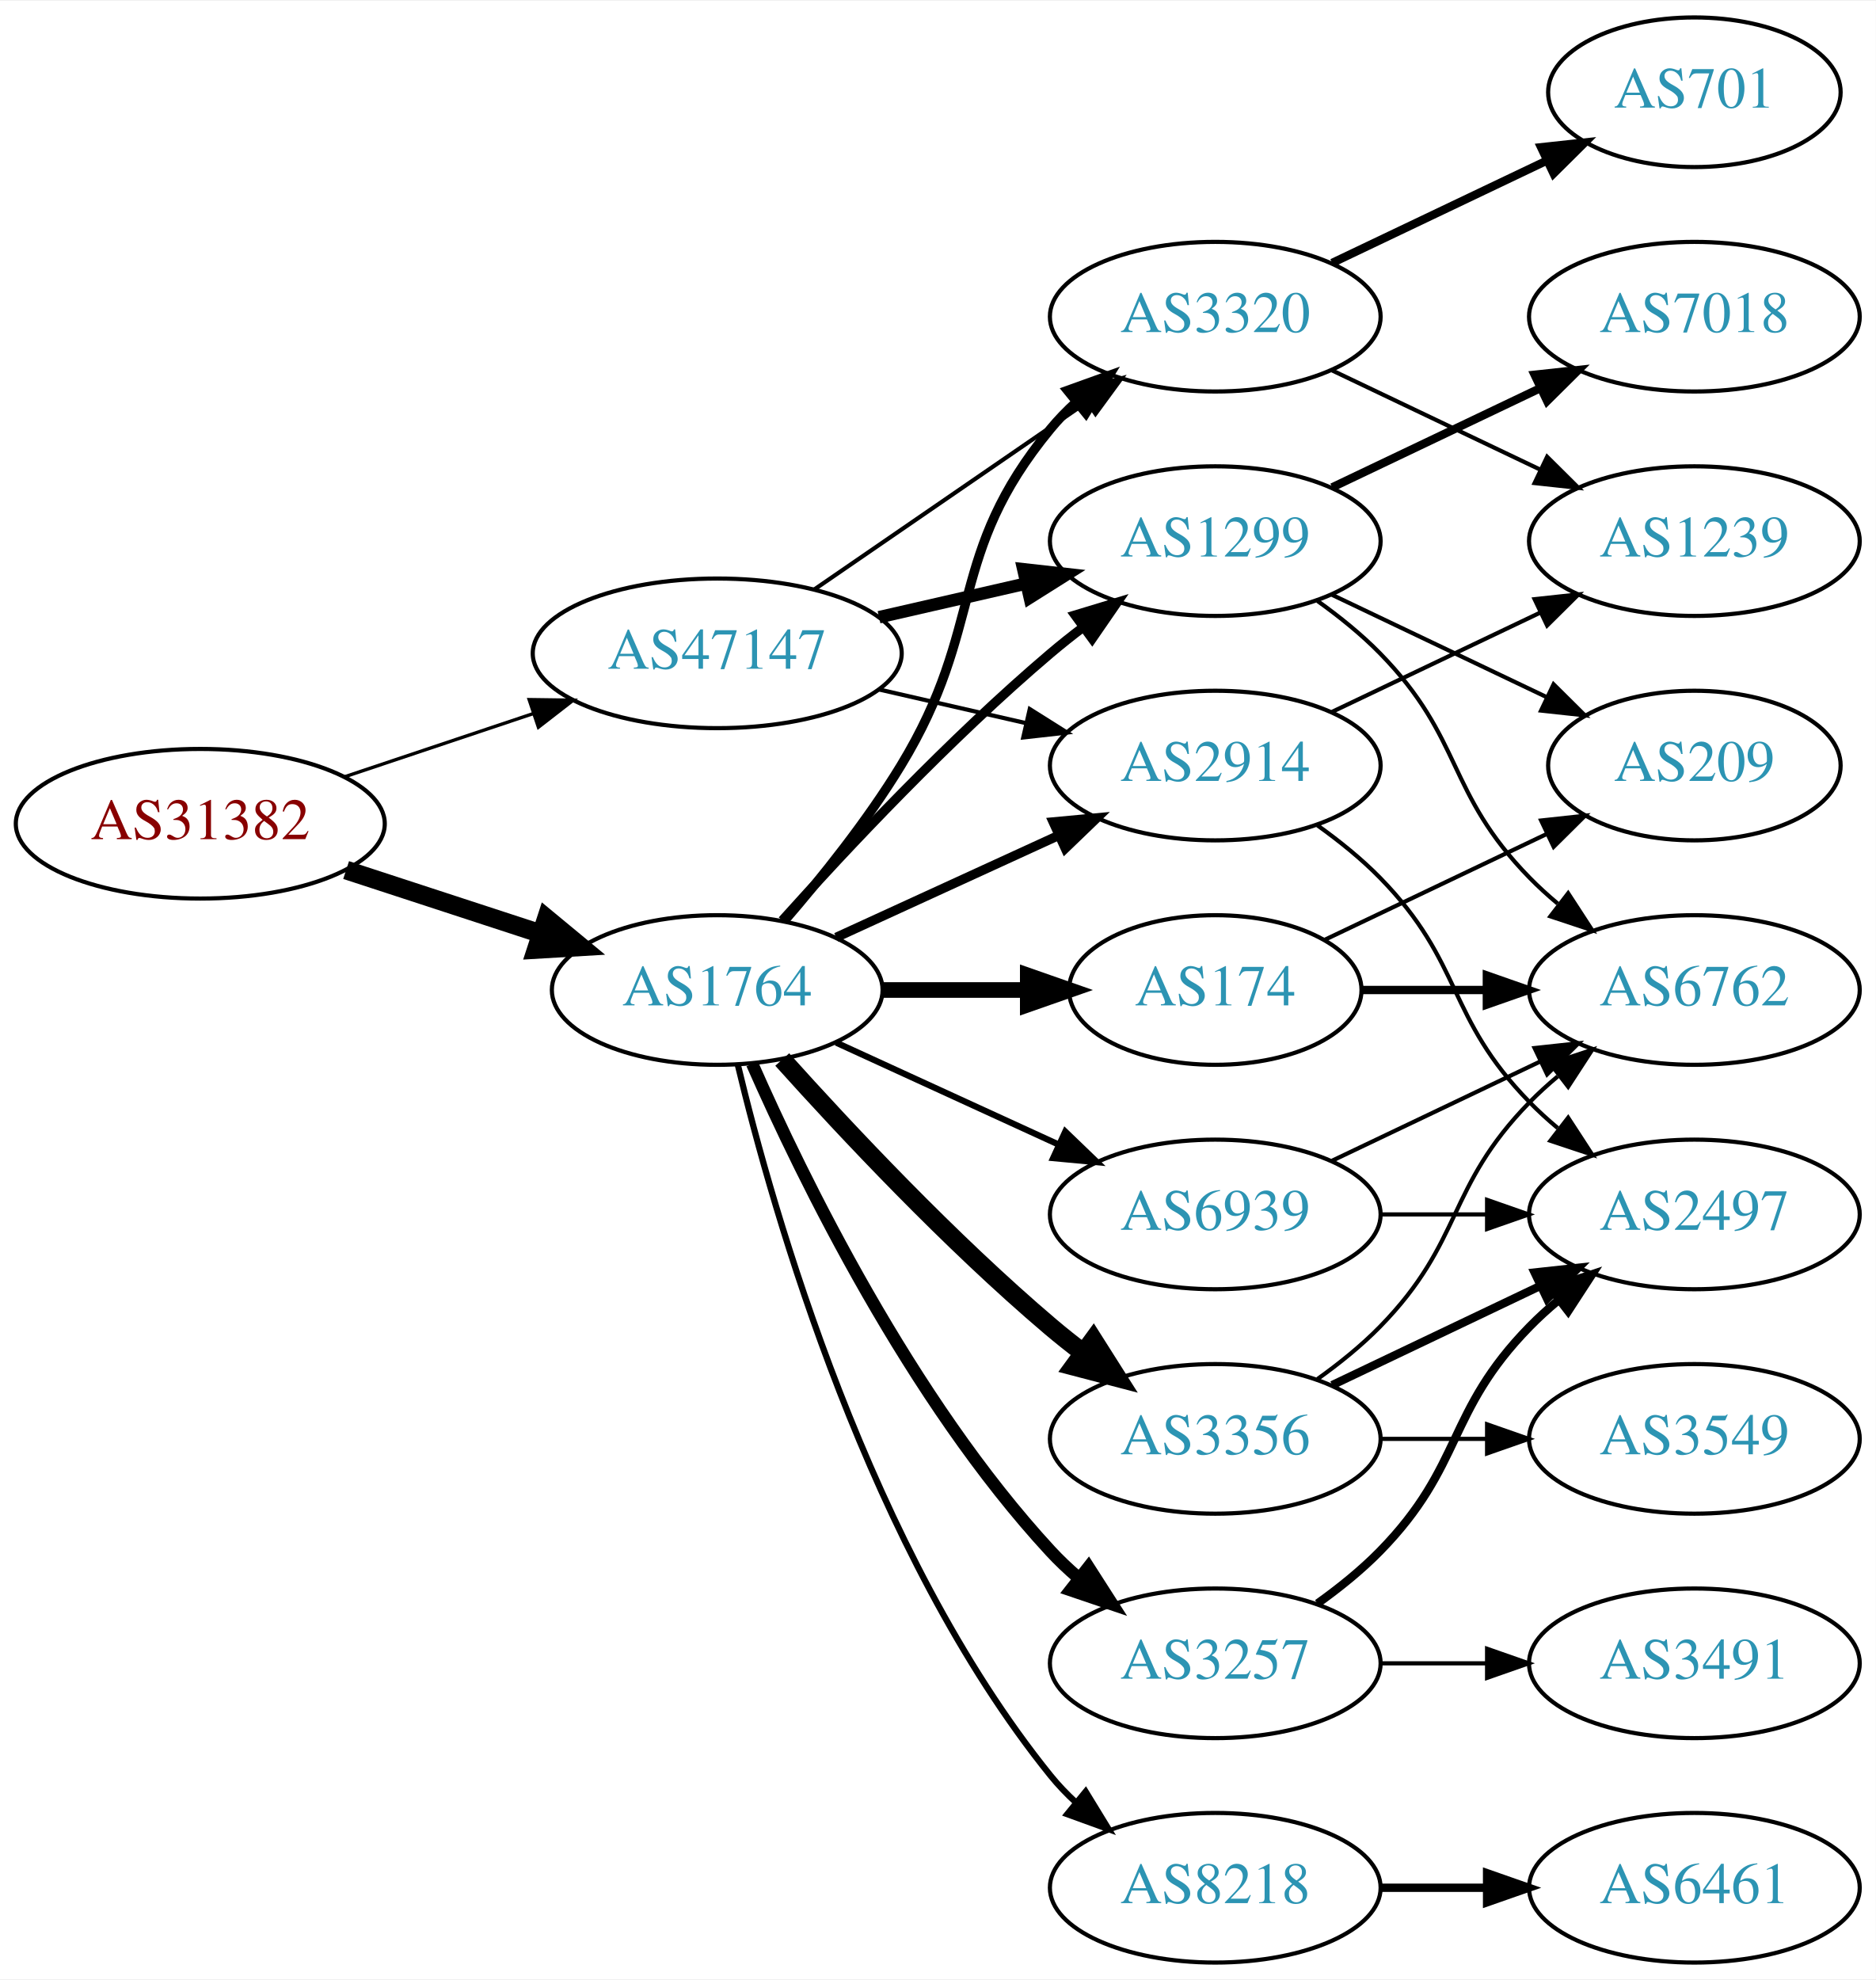
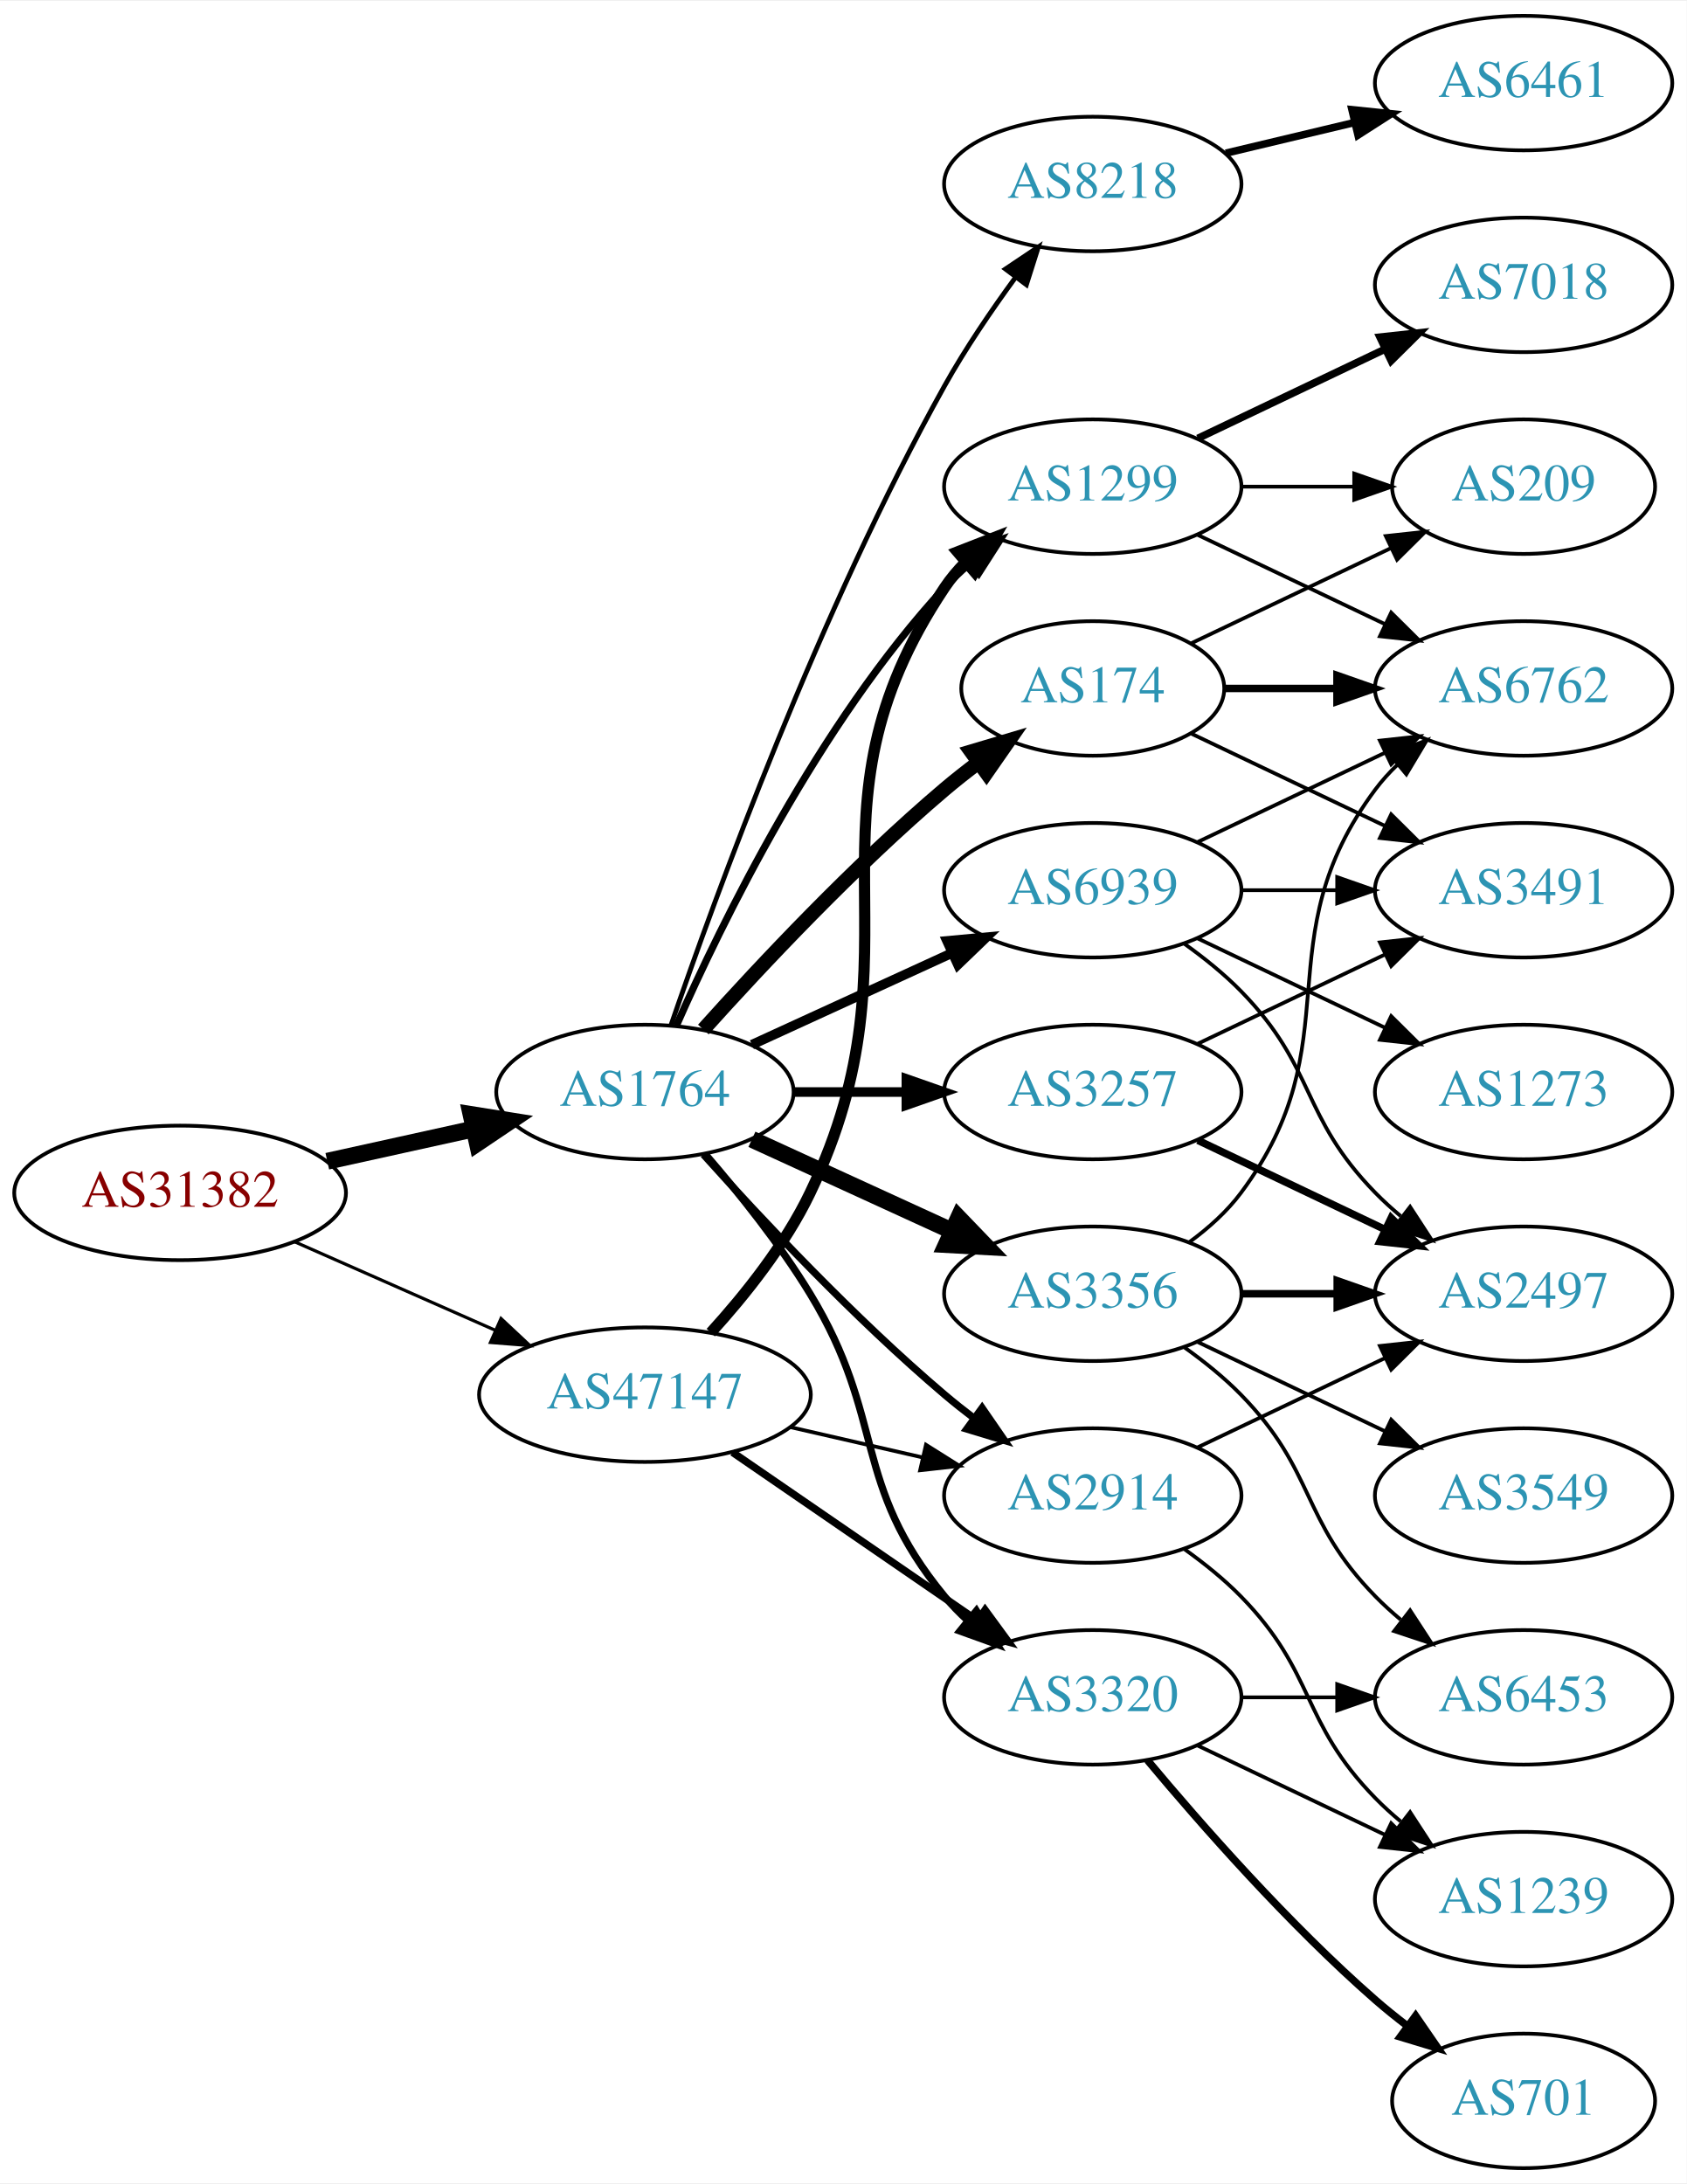
- <svg xmlns="http://www.w3.org/2000/svg" xmlns:xlink="http://www.w3.org/1999/xlink" width="451pt" height="476pt" viewBox="0.00 0.00 451.37 476.00">
-   <g id="graph0" class="graph" transform="scale(1 1) rotate(0) translate(4 472)">
-     <polygon fill="white" stroke="none" points="-4,4 -4,-472 447.37,-472 447.37,4 -4,4" />
+ <svg xmlns="http://www.w3.org/2000/svg" xmlns:xlink="http://www.w3.org/1999/xlink" width="451pt" height="584pt" viewBox="0.00 0.00 451.37 584.00">
+   <g id="graph0" class="graph" transform="scale(1 1) rotate(0) translate(4 580)">
+     <polygon fill="white" stroke="none" points="-4,4 -4,-580 447.37,-580 447.37,4 -4,4" />
    <g id="node1" class="node">
      <g id="a_node1">
        <a xlink:href="/asn/31382" xlink:title="AS31382 ~ Kapsch BusinessCom AG [AT]">
-           <ellipse fill="#ffffff" stroke="black" cx="44.196" cy="-274" rx="44.393" ry="18" />
-           <text text-anchor="middle" x="44.196" y="-270.3" font-family="Times,serif" font-size="14.00" fill="#880000">AS31382</text>
+           <ellipse fill="#ffffff" stroke="black" cx="44.196" cy="-261" rx="44.393" ry="18" />
+           <text text-anchor="middle" x="44.196" y="-257.3" font-family="Times,serif" font-size="14.00" fill="#880000">AS31382</text>
        </a>
      </g>
    </g>
    <g id="node2" class="node">
      <g id="a_node2">
        <a xlink:href="/asn/1764" xlink:title="AS1764 ~ NEXTLAYER-AS [AT]">
-           <ellipse fill="#ffffff" stroke="black" cx="168.588" cy="-234" rx="39.794" ry="18" />
-           <text text-anchor="middle" x="168.588" y="-230.3" font-family="Times,serif" font-size="14.00" fill="#2c94b3">AS1764</text>
+           <ellipse fill="#ffffff" stroke="black" cx="168.588" cy="-288" rx="39.794" ry="18" />
+           <text text-anchor="middle" x="168.588" y="-284.3" font-family="Times,serif" font-size="14.00" fill="#2c94b3">AS1764</text>
        </a>
      </g>
    </g>
    <g id="edge1" class="edge">
-       <path fill="none" stroke="black" stroke-width="4.5" d="M79.289,-262.858C93.795,-258.117 110.846,-252.544 126.077,-247.567" />
-       <polygon fill="black" stroke="black" stroke-width="4.5" points="127.496,-251.245 135.778,-244.396 125.05,-243.76 127.496,-251.245" />
+       <path fill="none" stroke="black" stroke-width="4.5" d="M83.586,-269.469C95.977,-272.202 109.824,-275.257 122.644,-278.085" />
+       <polygon fill="black" stroke="black" stroke-width="4.5" points="122.045,-281.985 132.659,-280.295 123.742,-274.295 122.045,-281.985" />
    </g>
    <g id="node3" class="node">
      <g id="a_node3">
        <a xlink:href="/asn/47147" xlink:title="AS47147 ~ ANEXIA Internetdienstleistungs GmbH [AT]">
-           <ellipse fill="#ffffff" stroke="black" cx="168.588" cy="-315" rx="44.393" ry="18" />
-           <text text-anchor="middle" x="168.588" y="-311.3" font-family="Times,serif" font-size="14.00" fill="#2c94b3">AS47147</text>
+           <ellipse fill="#ffffff" stroke="black" cx="168.588" cy="-207" rx="44.393" ry="18" />
+           <text text-anchor="middle" x="168.588" y="-203.3" font-family="Times,serif" font-size="14.00" fill="#2c94b3">AS47147</text>
        </a>
      </g>
    </g>
    <g id="edge2" class="edge">
-       <path fill="none" stroke="black" stroke-width="0.804" d="M78.964,-285.312C93.01,-290.017 109.488,-295.537 124.399,-300.532" />
-       <polygon fill="black" stroke="black" stroke-width="0.804" points="123.336,-303.867 133.93,-303.725 125.56,-297.23 123.336,-303.867" />
+       <path fill="none" stroke="black" stroke-width="0.844" d="M74.824,-247.928C90.941,-240.817 111.081,-231.931 128.473,-224.258" />
+       <polygon fill="black" stroke="black" stroke-width="0.844" points="130.073,-227.378 137.809,-220.139 127.247,-220.973 130.073,-227.378" />
    </g>
    <g id="node4" class="node">
      <g id="a_node4">
-         <a xlink:href="/asn/2914" xlink:title="AS2914 ~ NTT America, Inc. [US]">
-           <ellipse fill="#ffffff" stroke="black" cx="288.431" cy="-288" rx="39.794" ry="18" />
-           <text text-anchor="middle" x="288.431" y="-284.3" font-family="Times,serif" font-size="14.00" fill="#2c94b3">AS2914</text>
+         <a xlink:href="/asn/3356" xlink:title="AS3356 ~ Level 3 Parent, LLC [US]">
+           <ellipse fill="#ffffff" stroke="black" cx="288.431" cy="-234" rx="39.794" ry="18" />
+           <text text-anchor="middle" x="288.431" y="-230.3" font-family="Times,serif" font-size="14.00" fill="#2c94b3">AS3356</text>
        </a>
      </g>
    </g>
    <g id="edge3" class="edge">
-       <path fill="none" stroke="black" stroke-width="2.25" d="M197.217,-246.661C213.174,-253.973 233.445,-263.261 250.727,-271.181" />
-       <polygon fill="black" stroke="black" stroke-width="2.25" points="249.426,-274.435 259.975,-275.419 252.342,-268.071 249.426,-274.435" />
+       <path fill="none" stroke="black" stroke-width="4.5" d="M197.217,-275.339C213.174,-268.027 233.445,-258.739 250.727,-250.819" />
+       <polygon fill="black" stroke="black" stroke-width="4.5" points="252.524,-254.327 259.975,-246.581 249.244,-247.168 252.524,-254.327" />
    </g>
    <g id="node5" class="node">
      <g id="a_node5">
-         <a xlink:href="/asn/1299" xlink:title="AS1299 ~ Telia Carrier [EU]">
-           <ellipse fill="#ffffff" stroke="black" cx="288.431" cy="-342" rx="39.794" ry="18" />
-           <text text-anchor="middle" x="288.431" y="-338.3" font-family="Times,serif" font-size="14.00" fill="#2c94b3">AS1299</text>
+         <a xlink:href="/asn/3257" xlink:title="AS3257 ~ GTT [DE]">
+           <ellipse fill="#ffffff" stroke="black" cx="288.431" cy="-288" rx="39.794" ry="18" />
+           <text text-anchor="middle" x="288.431" y="-284.3" font-family="Times,serif" font-size="14.00" fill="#2c94b3">AS3257</text>
        </a>
      </g>
    </g>
    <g id="edge4" class="edge">
-       <path fill="none" stroke="black" stroke-width="2.25" d="M184.234,-250.725C199.535,-267.765 224.632,-294.523 248.784,-315 251.281,-317.117 253.942,-319.232 256.653,-321.293" />
-       <polygon fill="black" stroke="black" stroke-width="2.25" points="254.69,-324.194 264.83,-327.266 258.819,-318.541 254.69,-324.194" />
+       <path fill="none" stroke="black" stroke-width="2.571" d="M208.501,-288C218.054,-288 228.404,-288 238.367,-288" />
+       <polygon fill="black" stroke="black" stroke-width="2.571" points="238.559,-291.5 248.559,-288 238.559,-284.5 238.559,-291.5" />
    </g>
    <g id="node6" class="node">
      <g id="a_node6">
-         <a xlink:href="/asn/8218" xlink:title="AS8218 ~ legacy Neotelecoms [FR]">
-           <ellipse fill="#ffffff" stroke="black" cx="288.431" cy="-18" rx="39.794" ry="18" />
-           <text text-anchor="middle" x="288.431" y="-14.3" font-family="Times,serif" font-size="14.00" fill="#2c94b3">AS8218</text>
+         <a xlink:href="/asn/174" xlink:title="AS174 ~ Cogent Communications [US]">
+           <ellipse fill="#ffffff" stroke="black" cx="288.431" cy="-396" rx="35.194" ry="18" />
+           <text text-anchor="middle" x="288.431" y="-392.3" font-family="Times,serif" font-size="14.00" fill="#2c94b3">AS174</text>
        </a>
      </g>
    </g>
    <g id="edge5" class="edge">
-       <path fill="none" stroke="black" stroke-width="1.5" d="M173.515,-216.118C182.073,-180.391 205.222,-98.992 248.784,-45 250.615,-42.731 252.685,-40.57 254.892,-38.532" />
-       <polygon fill="black" stroke="black" stroke-width="1.5" points="257.243,-41.131 262.773,-32.094 252.815,-35.709 257.243,-41.131" />
+       <path fill="none" stroke="black" stroke-width="3.857" d="M184.234,-304.725C199.535,-321.765 224.632,-348.523 248.784,-369 251.637,-371.418 254.702,-373.833 257.813,-376.169" />
+       <polygon fill="black" stroke="black" stroke-width="3.857" points="255.886,-379.095 266.041,-382.116 259.986,-373.422 255.886,-379.095" />
    </g>
    <g id="node7" class="node">
      <g id="a_node7">
-         <a xlink:href="/asn/3320" xlink:title="AS3320 ~ DTAG [DE]">
-           <ellipse fill="#ffffff" stroke="black" cx="288.431" cy="-396" rx="39.794" ry="18" />
-           <text text-anchor="middle" x="288.431" y="-392.3" font-family="Times,serif" font-size="14.00" fill="#2c94b3">AS3320</text>
+         <a xlink:href="/asn/1299" xlink:title="AS1299 ~ Telia Carrier [EU]">
+           <ellipse fill="#ffffff" stroke="black" cx="288.431" cy="-450" rx="39.794" ry="18" />
+           <text text-anchor="middle" x="288.431" y="-446.3" font-family="Times,serif" font-size="14.00" fill="#2c94b3">AS1299</text>
        </a>
      </g>
    </g>
    <g id="edge6" class="edge">
-       <path fill="none" stroke="black" stroke-width="2.25" d="M184.786,-250.677C193.661,-260.949 204.674,-274.666 212.784,-288 233.257,-321.658 223.72,-338.606 248.784,-369 250.639,-371.25 252.727,-373.396 254.945,-375.424" />
-       <polygon fill="black" stroke="black" stroke-width="2.25" points="252.881,-378.256 262.85,-381.844 257.294,-372.823 252.881,-378.256" />
+       <path fill="none" stroke="black" stroke-width="1.929" d="M177.004,-305.761C189.072,-333.183 215.044,-386.473 248.784,-423 250.815,-425.198 253.054,-427.319 255.4,-429.34" />
+       <polygon fill="black" stroke="black" stroke-width="1.929" points="253.612,-432.386 263.644,-435.794 257.927,-426.874 253.612,-432.386" />
    </g>
    <g id="node8" class="node">
      <g id="a_node8">
-         <a xlink:href="/asn/3257" xlink:title="AS3257 ~ GTT [DE]">
-           <ellipse fill="#ffffff" stroke="black" cx="288.431" cy="-72" rx="39.794" ry="18" />
-           <text text-anchor="middle" x="288.431" y="-68.3" font-family="Times,serif" font-size="14.00" fill="#2c94b3">AS3257</text>
+         <a xlink:href="/asn/3320" xlink:title="AS3320 ~ DTAG [DE]">
+           <ellipse fill="#ffffff" stroke="black" cx="288.431" cy="-126" rx="39.794" ry="18" />
+           <text text-anchor="middle" x="288.431" y="-122.3" font-family="Times,serif" font-size="14.00" fill="#2c94b3">AS3320</text>
        </a>
      </g>
    </g>
    <g id="edge7" class="edge">
-       <path fill="none" stroke="black" stroke-width="3" d="M177.004,-216.239C189.072,-188.817 215.044,-135.527 248.784,-99 250.815,-96.802 253.054,-94.681 255.4,-92.66" />
-       <polygon fill="black" stroke="black" stroke-width="3" points="257.927,-95.126 263.644,-86.206 253.612,-89.614 257.927,-95.126" />
+       <path fill="none" stroke="black" stroke-width="1.929" d="M184.786,-271.323C193.661,-261.051 204.674,-247.334 212.784,-234 233.257,-200.342 223.72,-183.394 248.784,-153 250.639,-150.75 252.727,-148.604 254.945,-146.576" />
+       <polygon fill="black" stroke="black" stroke-width="1.929" points="257.294,-149.177 262.85,-140.156 252.881,-143.744 257.294,-149.177" />
    </g>
    <g id="node9" class="node">
      <g id="a_node9">
-         <a xlink:href="/asn/3356" xlink:title="AS3356 ~ Level 3 Parent, LLC [US]">
-           <ellipse fill="#ffffff" stroke="black" cx="288.431" cy="-126" rx="39.794" ry="18" />
-           <text text-anchor="middle" x="288.431" y="-122.3" font-family="Times,serif" font-size="14.00" fill="#2c94b3">AS3356</text>
+         <a xlink:href="/asn/2914" xlink:title="AS2914 ~ NTT America, Inc. [US]">
+           <ellipse fill="#ffffff" stroke="black" cx="288.431" cy="-180" rx="39.794" ry="18" />
+           <text text-anchor="middle" x="288.431" y="-176.3" font-family="Times,serif" font-size="14.00" fill="#2c94b3">AS2914</text>
        </a>
      </g>
    </g>
    <g id="edge8" class="edge">
-       <path fill="none" stroke="black" stroke-width="4.5" d="M184.234,-217.275C199.535,-200.235 224.632,-173.477 248.784,-153 251.281,-150.883 253.942,-148.768 256.653,-146.707" />
-       <polygon fill="black" stroke="black" stroke-width="4.5" points="259.077,-149.812 264.83,-140.734 254.432,-143.453 259.077,-149.812" />
+       <path fill="none" stroke="black" stroke-width="1.929" d="M184.234,-271.275C199.535,-254.235 224.632,-227.477 248.784,-207 251.281,-204.883 253.942,-202.768 256.653,-200.707" />
+       <polygon fill="black" stroke="black" stroke-width="1.929" points="258.819,-203.459 264.83,-194.734 254.69,-197.806 258.819,-203.459" />
    </g>
    <g id="node10" class="node">
      <g id="a_node10">
-         <a xlink:href="/asn/174" xlink:title="AS174 ~ Cogent Communications [US]">
-           <ellipse fill="#ffffff" stroke="black" cx="288.431" cy="-234" rx="35.194" ry="18" />
-           <text text-anchor="middle" x="288.431" y="-230.3" font-family="Times,serif" font-size="14.00" fill="#2c94b3">AS174</text>
+         <a xlink:href="/asn/8218" xlink:title="AS8218 ~ legacy Neotelecoms [FR]">
+           <ellipse fill="#ffffff" stroke="black" cx="288.431" cy="-531" rx="39.794" ry="18" />
+           <text text-anchor="middle" x="288.431" y="-527.3" font-family="Times,serif" font-size="14.00" fill="#2c94b3">AS8218</text>
        </a>
      </g>
    </g>
    <g id="edge9" class="edge">
-       <path fill="none" stroke="black" stroke-width="3.75" d="M208.501,-234C219.588,-234 231.747,-234 243.13,-234" />
-       <polygon fill="black" stroke="black" stroke-width="3.75" points="243.311,-237.5 253.311,-234 243.311,-230.5 243.311,-237.5" />
+       <path fill="none" stroke="black" stroke-width="1.286" d="M175.537,-305.811C187.303,-340.066 215.325,-417.041 248.784,-477 254.319,-486.918 261.317,-497.199 267.832,-506.096" />
+       <polygon fill="black" stroke="black" stroke-width="1.286" points="265.068,-508.244 273.868,-514.144 270.668,-504.044 265.068,-508.244" />
    </g>
    <g id="node11" class="node">
      <g id="a_node11">
        <a xlink:href="/asn/6939" xlink:title="AS6939 ~ Hurricane Electric LLC [US]">
-           <ellipse fill="#ffffff" stroke="black" cx="288.431" cy="-180" rx="39.794" ry="18" />
-           <text text-anchor="middle" x="288.431" y="-176.3" font-family="Times,serif" font-size="14.00" fill="#2c94b3">AS6939</text>
+           <ellipse fill="#ffffff" stroke="black" cx="288.431" cy="-342" rx="39.794" ry="18" />
+           <text text-anchor="middle" x="288.431" y="-338.3" font-family="Times,serif" font-size="14.00" fill="#2c94b3">AS6939</text>
        </a>
      </g>
    </g>
    <g id="edge10" class="edge">
-       <path fill="none" stroke="black" stroke-width="1.5" d="M197.217,-221.339C213.174,-214.027 233.445,-204.739 250.727,-196.819" />
-       <polygon fill="black" stroke="black" stroke-width="1.5" points="252.342,-199.929 259.975,-192.581 249.426,-193.565 252.342,-199.929" />
-     </g>
-     <g id="edge30" class="edge">
-       <path fill="none" stroke="black" d="M207.523,-306.308C218.764,-303.733 231.176,-300.889 242.799,-298.226" />
-       <polygon fill="black" stroke="black" points="243.795,-301.588 252.761,-295.943 242.232,-294.765 243.795,-301.588" />
-     </g>
-     <g id="edge28" class="edge">
-       <path fill="none" stroke="black" stroke-width="3" d="M207.523,-323.692C218.764,-326.267 231.176,-329.111 242.799,-331.774" />
-       <polygon fill="black" stroke="black" stroke-width="3" points="242.232,-335.235 252.761,-334.057 243.795,-328.412 242.232,-335.235" />
-     </g>
-     <g id="edge29" class="edge">
-       <path fill="none" stroke="black" d="M192.031,-330.426C210.612,-343.198 237.173,-361.455 257.553,-375.463" />
-       <polygon fill="black" stroke="black" points="255.643,-378.398 265.867,-381.178 259.609,-372.629 255.643,-378.398" />
+       <path fill="none" stroke="black" stroke-width="2.571" d="M197.217,-300.661C213.174,-307.973 233.445,-317.261 250.727,-325.181" />
+       <polygon fill="black" stroke="black" stroke-width="2.571" points="249.426,-328.435 259.975,-329.419 252.342,-322.071 249.426,-328.435" />
+     </g>
+     <g id="edge35" class="edge">
+       <path fill="none" stroke="black" stroke-width="3" d="M186.208,-223.606C195.347,-233.641 206.146,-247.141 212.784,-261 244.645,-327.52 207.76,-361.706 248.784,-423 250.406,-425.423 252.325,-427.695 254.427,-429.81" />
+       <polygon fill="black" stroke="black" stroke-width="3" points="252.24,-432.546 262.112,-436.393 256.794,-427.229 252.24,-432.546" />
+     </g>
+     <g id="edge34" class="edge">
+       <path fill="none" stroke="black" stroke-width="2" d="M192.031,-191.574C210.612,-178.802 237.173,-160.545 257.553,-146.537" />
+       <polygon fill="black" stroke="black" stroke-width="2" points="259.609,-149.371 265.867,-140.822 255.643,-143.602 259.609,-149.371" />
+     </g>
+     <g id="edge33" class="edge">
+       <path fill="none" stroke="black" d="M207.523,-198.308C218.764,-195.733 231.176,-192.889 242.799,-190.226" />
+       <polygon fill="black" stroke="black" points="243.795,-193.588 252.761,-187.943 242.232,-186.765 243.795,-193.588" />
    </g>
    <g id="node12" class="node">
      <g id="a_node12">
        <a xlink:href="/asn/2497" xlink:title="AS2497 ~ Internet Initiative Japan Inc. [JP]">
+           <ellipse fill="#ffffff" stroke="black" cx="403.724" cy="-234" rx="39.794" ry="18" />
+           <text text-anchor="middle" x="403.724" y="-230.3" font-family="Times,serif" font-size="14.00" fill="#2c94b3">AS2497</text>
+         </a>
+       </g>
+     </g>
+     <g id="edge27" class="edge">
+       <path fill="none" stroke="black" stroke-width="2" d="M328.103,-234C336.306,-234 345.07,-234 353.602,-234" />
+       <polygon fill="black" stroke="black" stroke-width="2" points="353.841,-237.5 363.841,-234 353.841,-230.5 353.841,-237.5" />
+     </g>
+     <g id="node14" class="node">
+       <g id="a_node14">
+         <a xlink:href="/asn/6762" xlink:title="AS6762 ~ TELECOM ITALIA SPARKLE S.p.A. [IT]">
+           <ellipse fill="#ffffff" stroke="black" cx="403.724" cy="-396" rx="39.794" ry="18" />
+           <text text-anchor="middle" x="403.724" y="-392.3" font-family="Times,serif" font-size="14.00" fill="#2c94b3">AS6762</text>
+         </a>
+       </g>
+     </g>
+     <g id="edge25" class="edge">
+       <path fill="none" stroke="black" d="M314.362,-247.882C319.438,-251.611 324.356,-256.016 328.077,-261 358.349,-301.542 333.806,-328.458 364.077,-369 365.822,-371.336 367.829,-373.545 369.992,-375.617" />
+       <polygon fill="black" stroke="black" points="367.87,-378.405 377.793,-382.118 372.352,-373.027 367.87,-378.405" />
+     </g>
+     <g id="node19" class="node">
+       <g id="a_node19">
+         <a xlink:href="/asn/6453" xlink:title="AS6453 ~ TATA COMMUNICATIONS (AMERICA) INC [US]">
+           <ellipse fill="#ffffff" stroke="black" cx="403.724" cy="-126" rx="39.794" ry="18" />
+           <text text-anchor="middle" x="403.724" y="-122.3" font-family="Times,serif" font-size="14.00" fill="#2c94b3">AS6453</text>
+         </a>
+       </g>
+     </g>
+     <g id="edge24" class="edge">
+       <path fill="none" stroke="black" d="M313.025,-219.611C318.281,-215.852 323.613,-211.563 328.077,-207 348.25,-186.383 343.905,-173.617 364.077,-153 366.17,-150.861 368.453,-148.782 370.83,-146.79" />
+       <polygon fill="black" stroke="black" points="373.349,-149.268 379.13,-140.389 369.074,-143.725 373.349,-149.268" />
+     </g>
+     <g id="node20" class="node">
+       <g id="a_node20">
+         <a xlink:href="/asn/3549" xlink:title="AS3549 ~ Level 3 Parent, LLC [US]">
          <ellipse fill="#ffffff" stroke="black" cx="403.724" cy="-180" rx="39.794" ry="18" />
-           <text text-anchor="middle" x="403.724" y="-176.3" font-family="Times,serif" font-size="14.00" fill="#2c94b3">AS2497</text>
-         </a>
-       </g>
+           <text text-anchor="middle" x="403.724" y="-176.3" font-family="Times,serif" font-size="14.00" fill="#2c94b3">AS3549</text>
+         </a>
+       </g>
+     </g>
+     <g id="edge26" class="edge">
+       <path fill="none" stroke="black" d="M316.567,-221.066C331.561,-213.919 350.382,-204.948 366.605,-197.215" />
+       <polygon fill="black" stroke="black" points="368.288,-200.291 375.809,-192.829 365.276,-193.972 368.288,-200.291" />
    </g>
    <g id="edge11" class="edge">
-       <path fill="none" stroke="black" d="M313.025,-273.611C318.281,-269.852 323.613,-265.563 328.077,-261 348.25,-240.383 343.905,-227.617 364.077,-207 366.17,-204.861 368.453,-202.782 370.83,-200.79" />
-       <polygon fill="black" stroke="black" points="373.349,-203.268 379.13,-194.389 369.074,-197.725 373.349,-203.268" />
+       <path fill="none" stroke="black" stroke-width="2" d="M316.567,-275.066C331.561,-267.919 350.382,-258.948 366.605,-251.215" />
+       <polygon fill="black" stroke="black" stroke-width="2" points="368.288,-254.291 375.809,-246.829 365.276,-247.972 368.288,-254.291" />
    </g>
    <g id="node13" class="node">
      <g id="a_node13">
-         <a xlink:href="/asn/1239" xlink:title="AS1239 ~ Sprint [US]">
+         <a xlink:href="/asn/3491" xlink:title="AS3491 ~ PCCW Global, Inc. [US]">
          <ellipse fill="#ffffff" stroke="black" cx="403.724" cy="-342" rx="39.794" ry="18" />
-           <text text-anchor="middle" x="403.724" y="-338.3" font-family="Times,serif" font-size="14.00" fill="#2c94b3">AS1239</text>
+           <text text-anchor="middle" x="403.724" y="-338.3" font-family="Times,serif" font-size="14.00" fill="#2c94b3">AS3491</text>
        </a>
      </g>
    </g>
    <g id="edge12" class="edge">
      <path fill="none" stroke="black" d="M316.567,-300.934C331.561,-308.081 350.382,-317.052 366.605,-324.785" />
      <polygon fill="black" stroke="black" points="365.276,-328.028 375.809,-329.171 368.288,-321.709 365.276,-328.028" />
    </g>
+     <g id="edge13" class="edge">
+       <path fill="none" stroke="black" d="M314.856,-383.881C330.159,-376.587 349.882,-367.186 366.764,-359.14" />
+       <polygon fill="black" stroke="black" points="368.283,-362.293 375.804,-354.831 365.271,-355.974 368.283,-362.293" />
+     </g>
+     <g id="edge14" class="edge">
+       <path fill="none" stroke="black" stroke-width="2" d="M323.73,-396C333.107,-396 343.457,-396 353.492,-396" />
+       <polygon fill="black" stroke="black" stroke-width="2" points="353.781,-399.5 363.781,-396 353.781,-392.5 353.781,-399.5" />
+     </g>
+     <g id="node15" class="node">
+       <g id="a_node15">
+         <a xlink:href="/asn/209" xlink:title="AS209 ~ CenturyLink Communications, LLC [US]">
+           <ellipse fill="#ffffff" stroke="black" cx="403.724" cy="-450" rx="35.194" ry="18" />
+           <text text-anchor="middle" x="403.724" y="-446.3" font-family="Times,serif" font-size="14.00" fill="#2c94b3">AS209</text>
+         </a>
+       </g>
+     </g>
+     <g id="edge15" class="edge">
+       <path fill="none" stroke="black" d="M314.856,-408.119C330.599,-415.622 351.021,-425.356 368.214,-433.551" />
+       <polygon fill="black" stroke="black" points="366.85,-436.779 377.383,-437.922 369.862,-430.46 366.85,-436.779" />
+     </g>
+     <g id="edge16" class="edge">
+       <path fill="none" stroke="black" d="M316.567,-437.066C331.561,-429.919 350.382,-420.948 366.605,-413.215" />
+       <polygon fill="black" stroke="black" points="368.288,-416.291 375.809,-408.829 365.276,-409.972 368.288,-416.291" />
+     </g>
+     <g id="edge18" class="edge">
+       <path fill="none" stroke="black" d="M328.103,-450C337.808,-450 348.299,-450 358.262,-450" />
+       <polygon fill="black" stroke="black" points="358.398,-453.5 368.398,-450 358.398,-446.5 358.398,-453.5" />
+     </g>
    <g id="node16" class="node">
      <g id="a_node16">
-         <a xlink:href="/asn/6762" xlink:title="AS6762 ~ TELECOM ITALIA SPARKLE S.p.A. [IT]">
-           <ellipse fill="#ffffff" stroke="black" cx="403.724" cy="-234" rx="39.794" ry="18" />
-           <text text-anchor="middle" x="403.724" y="-230.3" font-family="Times,serif" font-size="14.00" fill="#2c94b3">AS6762</text>
-         </a>
-       </g>
-     </g>
-     <g id="edge16" class="edge">
+         <a xlink:href="/asn/7018" xlink:title="AS7018 ~ AT&amp;T Services, Inc. [US]">
+           <ellipse fill="#ffffff" stroke="black" cx="403.724" cy="-504" rx="39.794" ry="18" />
+           <text text-anchor="middle" x="403.724" y="-500.3" font-family="Times,serif" font-size="14.00" fill="#2c94b3">AS7018</text>
+         </a>
+       </g>
+     </g>
+     <g id="edge17" class="edge">
+       <path fill="none" stroke="black" stroke-width="2" d="M316.567,-462.934C331.561,-470.081 350.382,-479.052 366.605,-486.785" />
+       <polygon fill="black" stroke="black" stroke-width="2" points="365.276,-490.028 375.809,-491.171 368.288,-483.709 365.276,-490.028" />
+     </g>
+     <g id="node17" class="node">
+       <g id="a_node17">
+         <a xlink:href="/asn/1239" xlink:title="AS1239 ~ Sprint [US]">
+           <ellipse fill="#ffffff" stroke="black" cx="403.724" cy="-72" rx="39.794" ry="18" />
+           <text text-anchor="middle" x="403.724" y="-68.3" font-family="Times,serif" font-size="14.00" fill="#2c94b3">AS1239</text>
+         </a>
+       </g>
+     </g>
+     <g id="edge19" class="edge">
+       <path fill="none" stroke="black" d="M316.567,-113.066C331.561,-105.919 350.382,-96.948 366.605,-89.215" />
+       <polygon fill="black" stroke="black" points="368.288,-92.291 375.809,-84.829 365.276,-85.972 368.288,-92.291" />
+     </g>
+     <g id="node18" class="node">
+       <g id="a_node18">
+         <a xlink:href="/asn/701" xlink:title="AS701 ~ UUNET [US]">
+           <ellipse fill="#ffffff" stroke="black" cx="403.724" cy="-18" rx="35.194" ry="18" />
+           <text text-anchor="middle" x="403.724" y="-14.3" font-family="Times,serif" font-size="14.00" fill="#2c94b3">AS701</text>
+         </a>
+       </g>
+     </g>
+     <g id="edge20" class="edge">
+       <path fill="none" stroke="black" stroke-width="2" d="M303.061,-109.183C317.343,-92.071 340.89,-65.255 364.077,-45 366.747,-42.668 369.62,-40.352 372.55,-38.114" />
+       <polygon fill="black" stroke="black" stroke-width="2" points="374.828,-40.784 380.841,-32.061 370.701,-35.13 374.828,-40.784" />
+     </g>
+     <g id="edge21" class="edge">
+       <path fill="none" stroke="black" d="M328.103,-126C336.306,-126 345.07,-126 353.602,-126" />
+       <polygon fill="black" stroke="black" points="353.841,-129.5 363.841,-126 353.841,-122.5 353.841,-129.5" />
+     </g>
+     <g id="edge22" class="edge">
+       <path fill="none" stroke="black" d="M316.567,-192.934C331.561,-200.081 350.382,-209.052 366.605,-216.785" />
+       <polygon fill="black" stroke="black" points="365.276,-220.028 375.809,-221.171 368.288,-213.709 365.276,-220.028" />
+     </g>
+     <g id="edge23" class="edge">
+       <path fill="none" stroke="black" d="M313.025,-165.611C318.281,-161.852 323.613,-157.563 328.077,-153 348.25,-132.383 343.905,-119.617 364.077,-99 366.17,-96.861 368.453,-94.782 370.83,-92.79" />
+       <polygon fill="black" stroke="black" points="373.349,-95.268 379.13,-86.389 369.074,-89.725 373.349,-95.268" />
+     </g>
+     <g id="node21" class="node">
+       <g id="a_node21">
+         <a xlink:href="/asn/6461" xlink:title="AS6461 ~ Zayo Bandwidth [US]">
+           <ellipse fill="#ffffff" stroke="black" cx="403.724" cy="-558" rx="39.794" ry="18" />
+           <text text-anchor="middle" x="403.724" y="-554.3" font-family="Times,serif" font-size="14.00" fill="#2c94b3">AS6461</text>
+         </a>
+       </g>
+     </g>
+     <g id="edge28" class="edge">
+       <path fill="none" stroke="black" stroke-width="2" d="M324.038,-539.248C334.909,-541.838 347.064,-544.735 358.506,-547.462" />
+       <polygon fill="black" stroke="black" stroke-width="2" points="357.789,-550.889 368.328,-549.803 359.412,-544.08 357.789,-550.889" />
+     </g>
+     <g id="edge32" class="edge">
      <path fill="none" stroke="black" d="M313.025,-327.611C318.281,-323.852 323.613,-319.563 328.077,-315 348.25,-294.383 343.905,-281.617 364.077,-261 366.17,-258.861 368.453,-256.782 370.83,-254.79" />
      <polygon fill="black" stroke="black" points="373.349,-257.268 379.13,-248.389 369.074,-251.725 373.349,-257.268" />
    </g>
-     <g id="node17" class="node">
-       <g id="a_node17">
-         <a xlink:href="/asn/7018" xlink:title="AS7018 ~ AT&amp;T Services, Inc. [US]">
-           <ellipse fill="#ffffff" stroke="black" cx="403.724" cy="-396" rx="39.794" ry="18" />
-           <text text-anchor="middle" x="403.724" y="-392.3" font-family="Times,serif" font-size="14.00" fill="#2c94b3">AS7018</text>
-         </a>
-       </g>
-     </g>
-     <g id="edge17" class="edge">
-       <path fill="none" stroke="black" stroke-width="2" d="M316.567,-354.934C331.561,-362.081 350.382,-371.052 366.605,-378.785" />
-       <polygon fill="black" stroke="black" stroke-width="2" points="365.276,-382.028 375.809,-383.171 368.288,-375.709 365.276,-382.028" />
-     </g>
-     <g id="node18" class="node">
-       <g id="a_node18">
-         <a xlink:href="/asn/209" xlink:title="AS209 ~ CenturyLink Communications, LLC [US]">
-           <ellipse fill="#ffffff" stroke="black" cx="403.724" cy="-288" rx="35.194" ry="18" />
-           <text text-anchor="middle" x="403.724" y="-284.3" font-family="Times,serif" font-size="14.00" fill="#2c94b3">AS209</text>
-         </a>
-       </g>
-     </g>
-     <g id="edge18" class="edge">
-       <path fill="none" stroke="black" d="M316.567,-329.066C331.999,-321.71 351.485,-312.423 368.02,-304.541" />
-       <polygon fill="black" stroke="black" points="369.84,-307.551 377.361,-300.089 366.828,-301.232 369.84,-307.551" />
-     </g>
-     <g id="node14" class="node">
-       <g id="a_node14">
-         <a xlink:href="/asn/6461" xlink:title="AS6461 ~ Zayo Bandwidth [US]">
-           <ellipse fill="#ffffff" stroke="black" cx="403.724" cy="-18" rx="39.794" ry="18" />
-           <text text-anchor="middle" x="403.724" y="-14.3" font-family="Times,serif" font-size="14.00" fill="#2c94b3">AS6461</text>
-         </a>
-       </g>
-     </g>
-     <g id="edge13" class="edge">
-       <path fill="none" stroke="black" stroke-width="2" d="M328.103,-18C336.306,-18 345.07,-18 353.602,-18" />
-       <polygon fill="black" stroke="black" stroke-width="2" points="353.841,-21.5 363.841,-18 353.841,-14.5 353.841,-21.5" />
-     </g>
-     <g id="edge14" class="edge">
-       <path fill="none" stroke="black" d="M316.567,-383.066C331.561,-375.919 350.382,-366.948 366.605,-359.215" />
-       <polygon fill="black" stroke="black" points="368.288,-362.291 375.809,-354.829 365.276,-355.972 368.288,-362.291" />
-     </g>
-     <g id="node15" class="node">
-       <g id="a_node15">
-         <a xlink:href="/asn/701" xlink:title="AS701 ~ UUNET [US]">
-           <ellipse fill="#ffffff" stroke="black" cx="403.724" cy="-450" rx="35.194" ry="18" />
-           <text text-anchor="middle" x="403.724" y="-446.3" font-family="Times,serif" font-size="14.00" fill="#2c94b3">AS701</text>
-         </a>
-       </g>
-     </g>
-     <g id="edge15" class="edge">
-       <path fill="none" stroke="black" stroke-width="2" d="M316.567,-408.934C331.999,-416.29 351.485,-425.577 368.02,-433.459" />
-       <polygon fill="black" stroke="black" stroke-width="2" points="366.828,-436.768 377.361,-437.911 369.84,-430.449 366.828,-436.768" />
-     </g>
-     <g id="edge19" class="edge">
-       <path fill="none" stroke="black" stroke-width="2" d="M313.025,-86.389C318.281,-90.148 323.613,-94.437 328.077,-99 348.25,-119.617 343.905,-132.383 364.077,-153 366.17,-155.139 368.453,-157.218 370.83,-159.21" />
-       <polygon fill="black" stroke="black" stroke-width="2" points="369.074,-162.275 379.13,-165.611 373.349,-156.732 369.074,-162.275" />
-     </g>
-     <g id="node19" class="node">
-       <g id="a_node19">
-         <a xlink:href="/asn/3491" xlink:title="AS3491 ~ PCCW Global, Inc. [US]">
-           <ellipse fill="#ffffff" stroke="black" cx="403.724" cy="-72" rx="39.794" ry="18" />
-           <text text-anchor="middle" x="403.724" y="-68.3" font-family="Times,serif" font-size="14.00" fill="#2c94b3">AS3491</text>
-         </a>
-       </g>
-     </g>
-     <g id="edge20" class="edge">
-       <path fill="none" stroke="black" d="M328.103,-72C336.306,-72 345.07,-72 353.602,-72" />
-       <polygon fill="black" stroke="black" points="353.841,-75.5 363.841,-72 353.841,-68.5 353.841,-75.5" />
-     </g>
-     <g id="edge23" class="edge">
-       <path fill="none" stroke="black" stroke-width="2" d="M316.567,-138.934C331.561,-146.081 350.382,-155.052 366.605,-162.785" />
-       <polygon fill="black" stroke="black" stroke-width="2" points="365.276,-166.028 375.809,-167.171 368.288,-159.709 365.276,-166.028" />
-     </g>
-     <g id="edge21" class="edge">
-       <path fill="none" stroke="black" d="M313.025,-140.389C318.281,-144.148 323.613,-148.437 328.077,-153 348.25,-173.617 343.905,-186.383 364.077,-207 366.17,-209.139 368.453,-211.218 370.83,-213.21" />
-       <polygon fill="black" stroke="black" points="369.074,-216.275 379.13,-219.611 373.349,-210.732 369.074,-216.275" />
-     </g>
-     <g id="node20" class="node">
-       <g id="a_node20">
-         <a xlink:href="/asn/3549" xlink:title="AS3549 ~ Level 3 Parent, LLC [US]">
-           <ellipse fill="#ffffff" stroke="black" cx="403.724" cy="-126" rx="39.794" ry="18" />
-           <text text-anchor="middle" x="403.724" y="-122.3" font-family="Times,serif" font-size="14.00" fill="#2c94b3">AS3549</text>
-         </a>
-       </g>
-     </g>
-     <g id="edge22" class="edge">
-       <path fill="none" stroke="black" d="M328.103,-126C336.306,-126 345.07,-126 353.602,-126" />
-       <polygon fill="black" stroke="black" points="353.841,-129.5 363.841,-126 353.841,-122.5 353.841,-129.5" />
-     </g>
-     <g id="edge24" class="edge">
-       <path fill="none" stroke="black" stroke-width="2" d="M323.73,-234C333.107,-234 343.457,-234 353.492,-234" />
-       <polygon fill="black" stroke="black" stroke-width="2" points="353.781,-237.5 363.781,-234 353.781,-230.5 353.781,-237.5" />
-     </g>
-     <g id="edge25" class="edge">
-       <path fill="none" stroke="black" d="M314.856,-246.119C330.599,-253.622 351.021,-263.356 368.214,-271.551" />
-       <polygon fill="black" stroke="black" points="366.85,-274.779 377.383,-275.922 369.862,-268.46 366.85,-274.779" />
-     </g>
-     <g id="edge26" class="edge">
-       <path fill="none" stroke="black" d="M328.103,-180C336.306,-180 345.07,-180 353.602,-180" />
-       <polygon fill="black" stroke="black" points="353.841,-183.5 363.841,-180 353.841,-176.5 353.841,-183.5" />
-     </g>
-     <g id="edge27" class="edge">
-       <path fill="none" stroke="black" d="M316.567,-192.934C331.561,-200.081 350.382,-209.052 366.605,-216.785" />
-       <polygon fill="black" stroke="black" points="365.276,-220.028 375.809,-221.171 368.288,-213.709 365.276,-220.028" />
+     <g id="edge29" class="edge">
+       <path fill="none" stroke="black" d="M328.103,-342C336.306,-342 345.07,-342 353.602,-342" />
+       <polygon fill="black" stroke="black" points="353.841,-345.5 363.841,-342 353.841,-338.5 353.841,-345.5" />
+     </g>
+     <g id="edge30" class="edge">
+       <path fill="none" stroke="black" d="M316.567,-354.934C331.561,-362.081 350.382,-371.052 366.605,-378.785" />
+       <polygon fill="black" stroke="black" points="365.276,-382.028 375.809,-383.171 368.288,-375.709 365.276,-382.028" />
+     </g>
+     <g id="node22" class="node">
+       <g id="a_node22">
+         <a xlink:href="/asn/1273" xlink:title="AS1273 ~ Vodafone Group PLC [EU]">
+           <ellipse fill="#ffffff" stroke="black" cx="403.724" cy="-288" rx="39.794" ry="18" />
+           <text text-anchor="middle" x="403.724" y="-284.3" font-family="Times,serif" font-size="14.00" fill="#2c94b3">AS1273</text>
+         </a>
+       </g>
+     </g>
+     <g id="edge31" class="edge">
+       <path fill="none" stroke="black" d="M316.567,-329.066C331.561,-321.919 350.382,-312.948 366.605,-305.215" />
+       <polygon fill="black" stroke="black" points="368.288,-308.291 375.809,-300.829 365.276,-301.972 368.288,-308.291" />
    </g>
  </g>
</svg>
